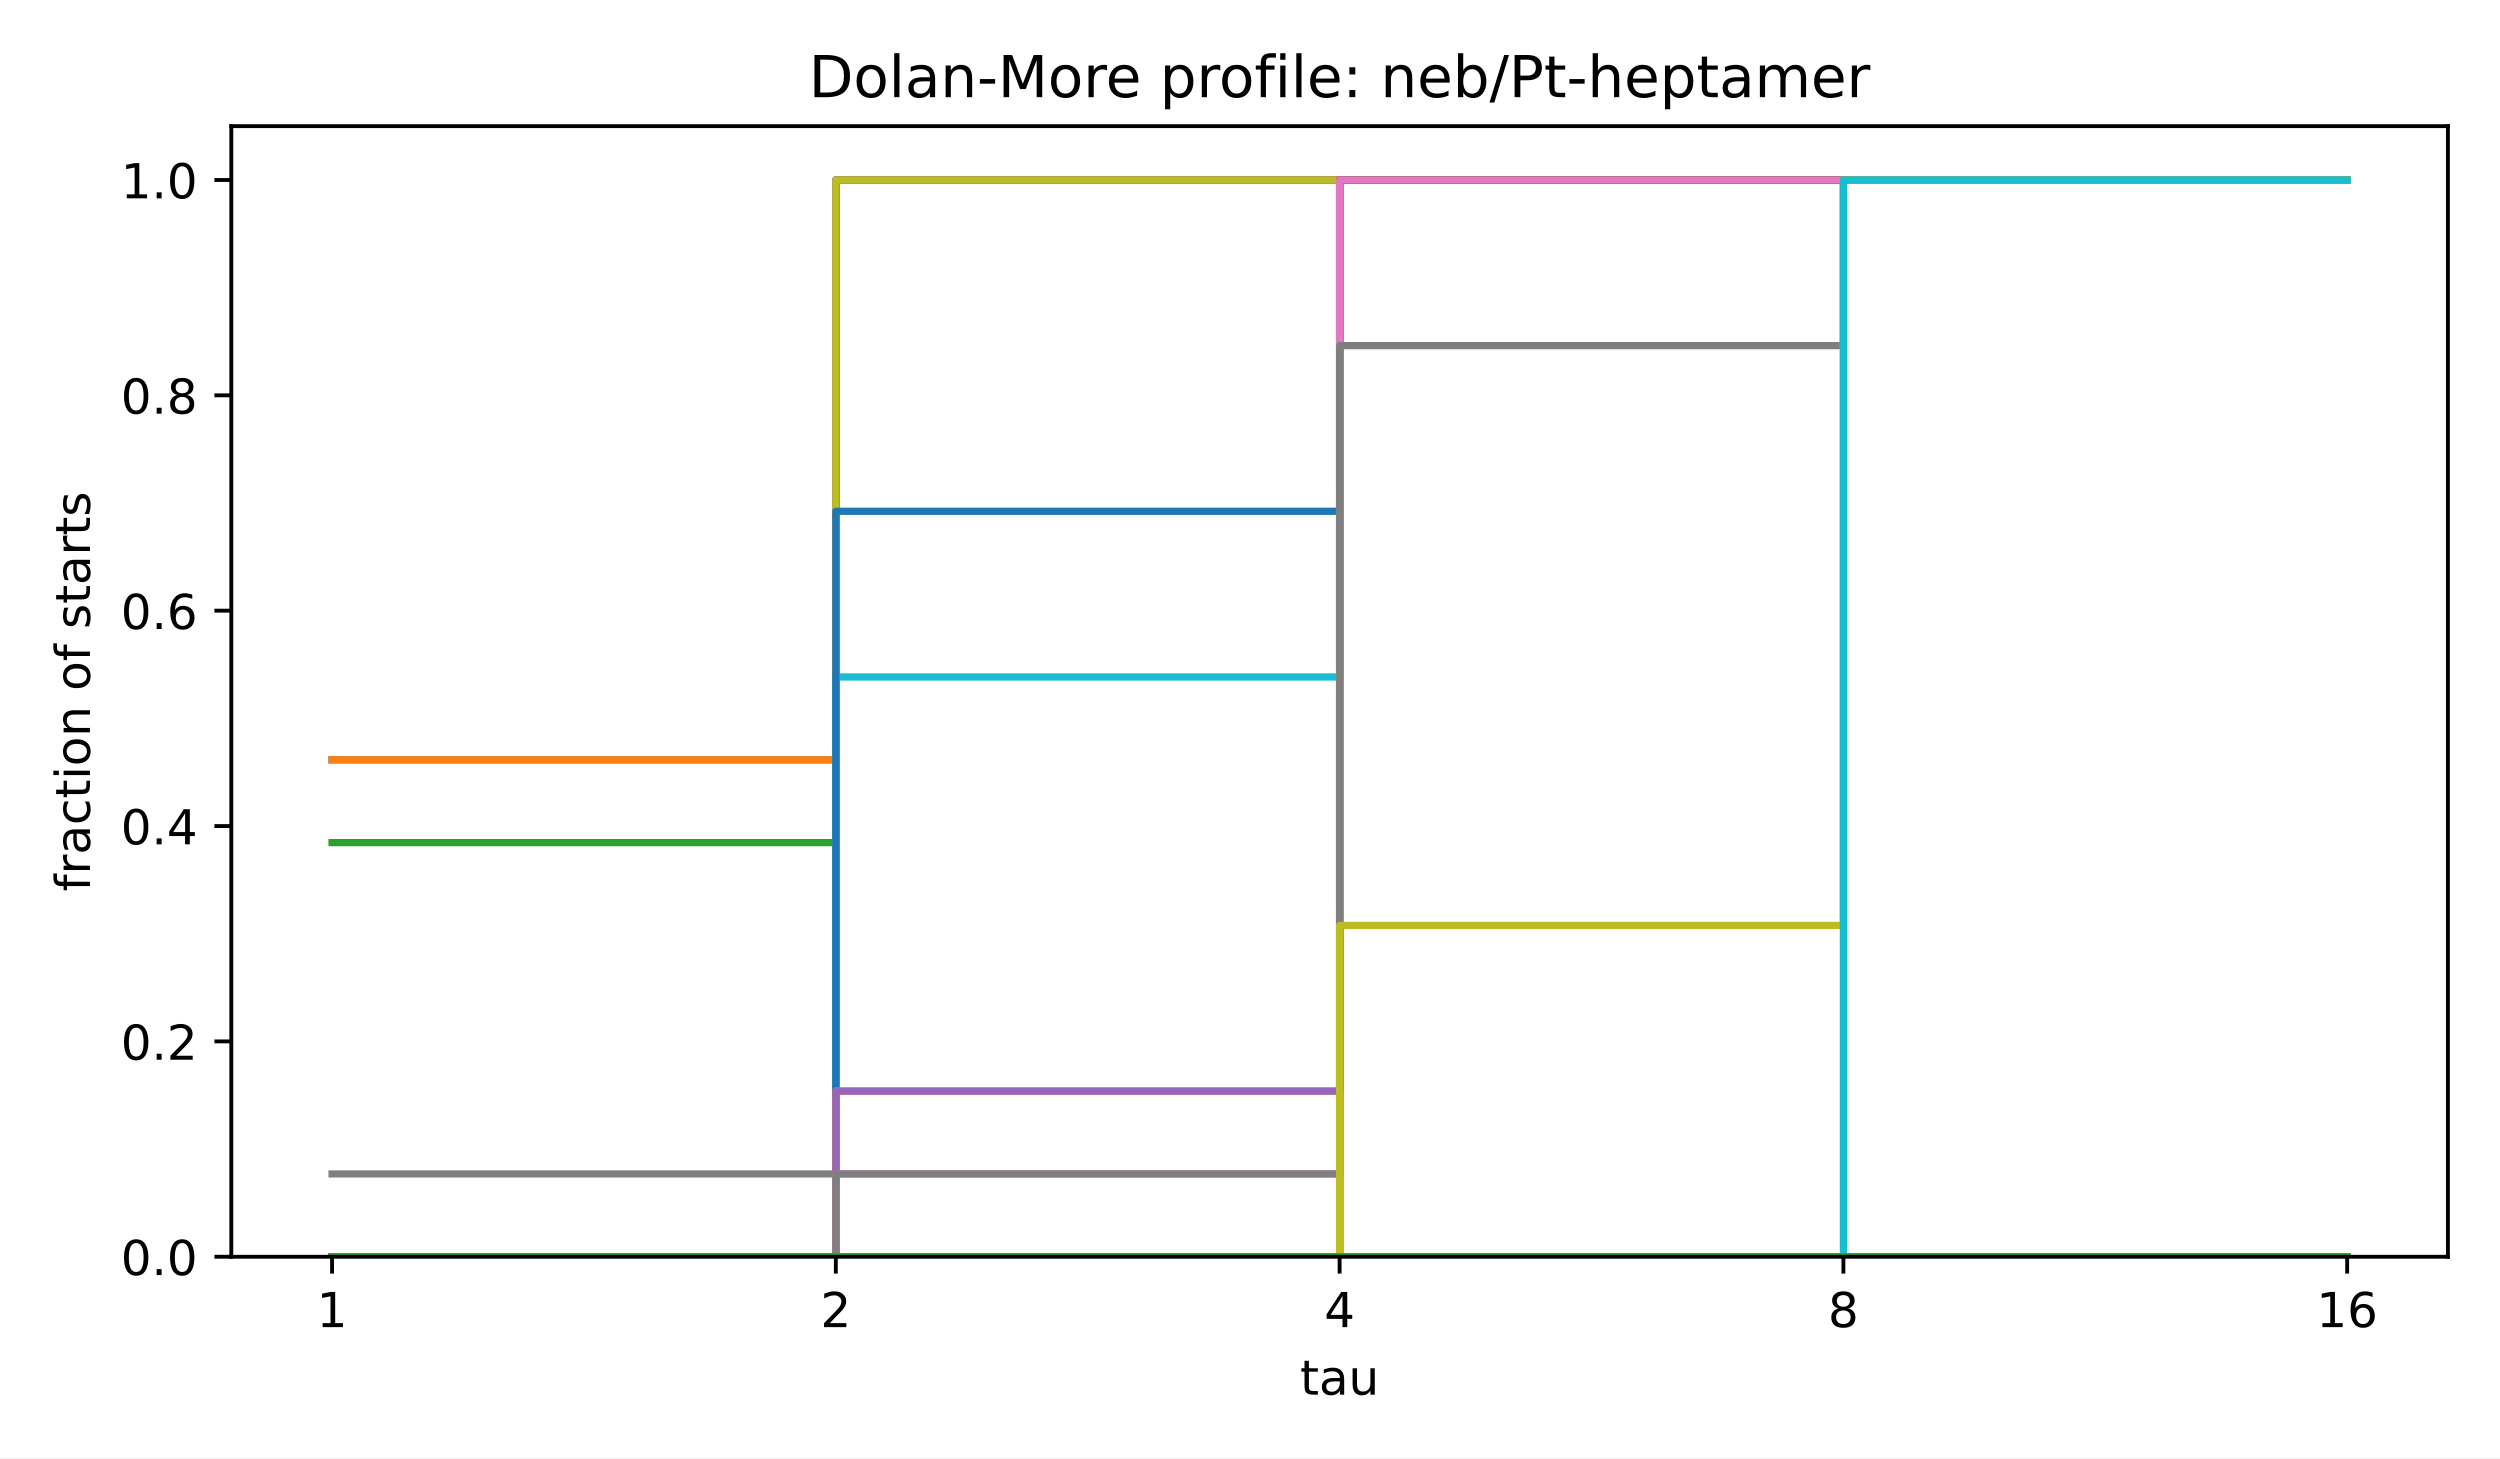
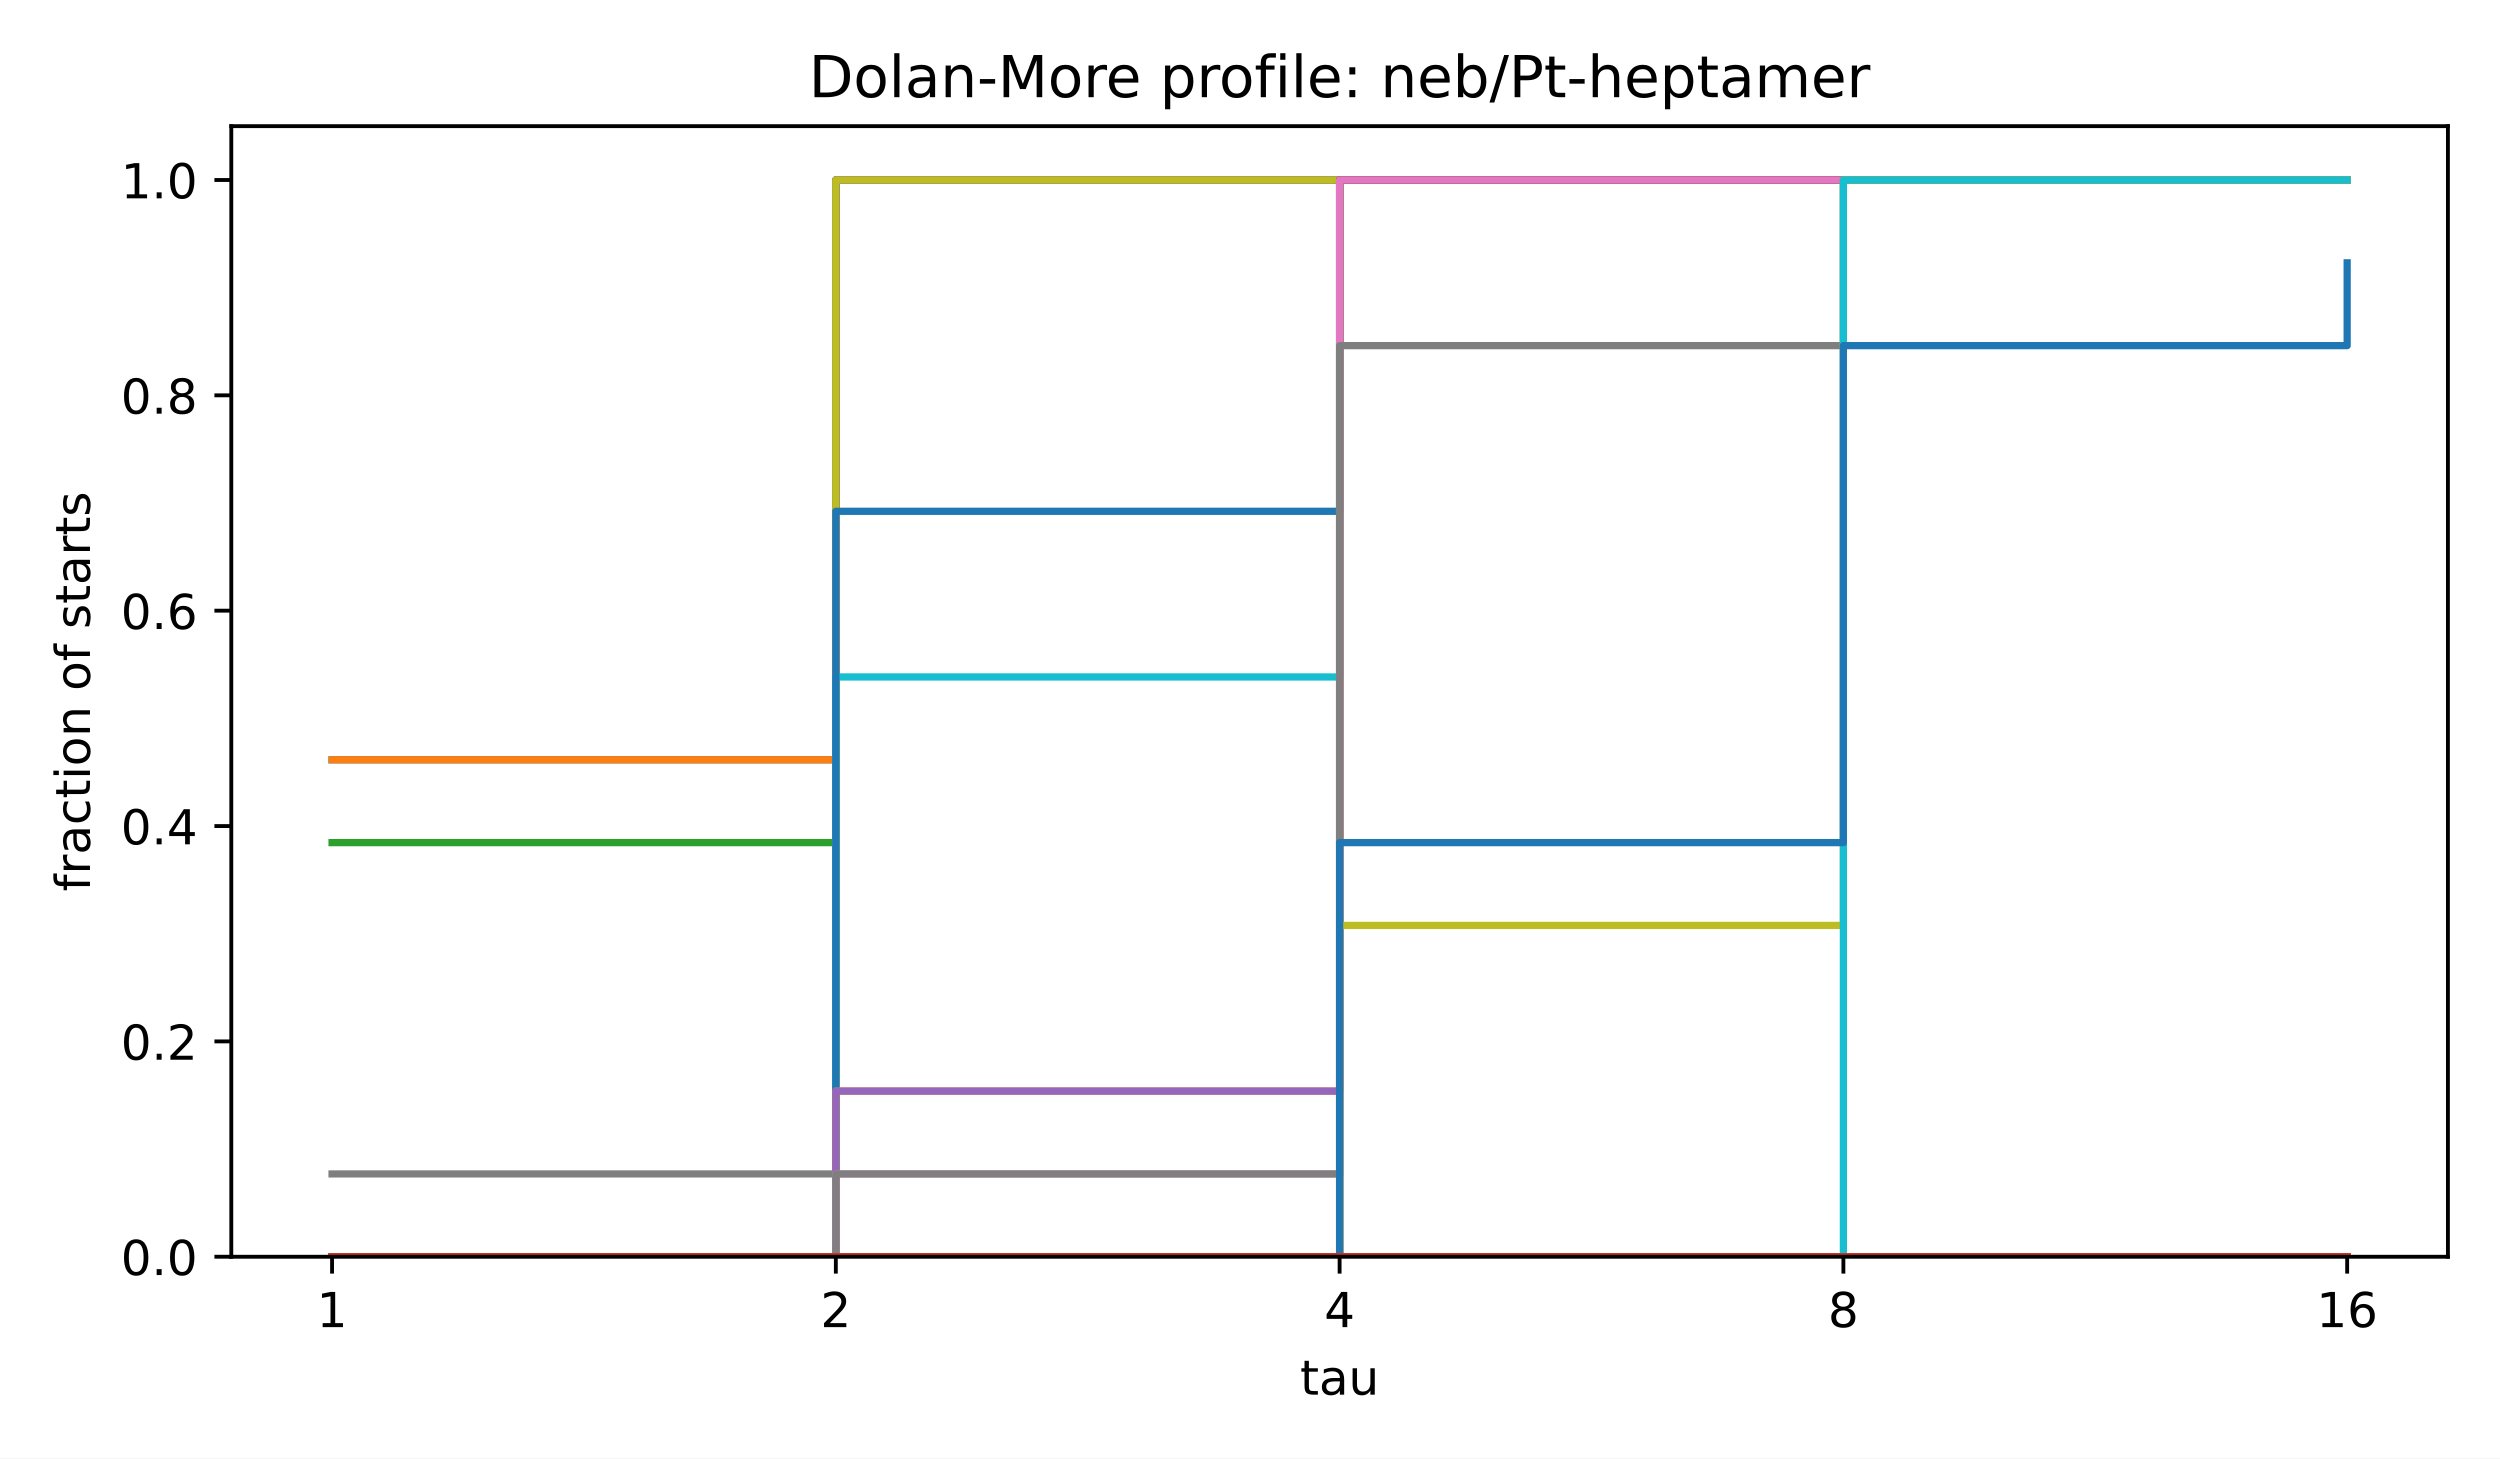
<svg xmlns="http://www.w3.org/2000/svg" xmlns:xlink="http://www.w3.org/1999/xlink" width="518.4pt" height="302.4pt" viewBox="0 0 518.4 302.4" version="1.1">
  <defs>
    <style type="text/css">*{stroke-linejoin: round; stroke-linecap: butt}</style>
  </defs>
  <g id="figure_1">
    <g id="patch_1">
      <path d="M 0 302.4  L 518.4 302.4  L 518.4 0  L 0 0  z " style="fill: #ffffff" />
    </g>
    <g id="axes_1">
      <g id="patch_2">
        <path d="M 47.962 260.6  L 507.6 260.6  L 507.6 26.16  L 47.962 26.16  z " style="fill: #ffffff" />
      </g>
      <g id="matplotlib.axis_1">
        <g id="xtick_1">
          <g id="line2d_1">
            <defs>
              <path id="m8ea4d47d77" d="M 0 0  L 0 3.5  " style="stroke: #000000; stroke-width: 0.8" />
            </defs>
            <g>
              <use xlink:href="#m8ea4d47d77" x="68.855" y="260.6" style="stroke: #000000; stroke-width: 0.8" />
            </g>
          </g>
          <g id="text_1">
            <text style="font-size: 10px; font-family: 'DejaVu Sans', 'Bitstream Vera Sans', 'Computer Modern Sans Serif', 'Lucida Grande', 'Verdana', 'Geneva', 'Lucid', 'Arial', 'Helvetica', 'Avant Garde', sans-serif; text-anchor: middle" x="68.855" y="275.198" transform="rotate(-0 68.85496 275.1977)">1</text>
          </g>
        </g>
        <g id="xtick_2">
          <g id="line2d_2">
            <g>
              <use xlink:href="#m8ea4d47d77" x="173.318" y="260.6" style="stroke: #000000; stroke-width: 0.8" />
            </g>
          </g>
          <g id="text_2">
            <text style="font-size: 10px; font-family: 'DejaVu Sans', 'Bitstream Vera Sans', 'Computer Modern Sans Serif', 'Lucida Grande', 'Verdana', 'Geneva', 'Lucid', 'Arial', 'Helvetica', 'Avant Garde', sans-serif; text-anchor: middle" x="173.318" y="275.198" transform="rotate(-0 173.3181 275.1977)">2</text>
          </g>
        </g>
        <g id="xtick_3">
          <g id="line2d_3">
            <g>
              <use xlink:href="#m8ea4d47d77" x="277.781" y="260.6" style="stroke: #000000; stroke-width: 0.8" />
            </g>
          </g>
          <g id="text_3">
            <text style="font-size: 10px; font-family: 'DejaVu Sans', 'Bitstream Vera Sans', 'Computer Modern Sans Serif', 'Lucida Grande', 'Verdana', 'Geneva', 'Lucid', 'Arial', 'Helvetica', 'Avant Garde', sans-serif; text-anchor: middle" x="277.781" y="275.198" transform="rotate(-0 277.7812 275.1977)">4</text>
          </g>
        </g>
        <g id="xtick_4">
          <g id="line2d_4">
            <g>
              <use xlink:href="#m8ea4d47d77" x="382.244" y="260.6" style="stroke: #000000; stroke-width: 0.8" />
            </g>
          </g>
          <g id="text_4">
            <text style="font-size: 10px; font-family: 'DejaVu Sans', 'Bitstream Vera Sans', 'Computer Modern Sans Serif', 'Lucida Grande', 'Verdana', 'Geneva', 'Lucid', 'Arial', 'Helvetica', 'Avant Garde', sans-serif; text-anchor: middle" x="382.244" y="275.198" transform="rotate(-0 382.2443 275.1977)">8</text>
          </g>
        </g>
        <g id="xtick_5">
          <g id="line2d_5">
            <g>
              <use xlink:href="#m8ea4d47d77" x="486.707" y="260.6" style="stroke: #000000; stroke-width: 0.8" />
            </g>
          </g>
          <g id="text_5">
            <text style="font-size: 10px; font-family: 'DejaVu Sans', 'Bitstream Vera Sans', 'Computer Modern Sans Serif', 'Lucida Grande', 'Verdana', 'Geneva', 'Lucid', 'Arial', 'Helvetica', 'Avant Garde', sans-serif; text-anchor: middle" x="486.707" y="275.198" transform="rotate(-0 486.7074 275.1977)">16</text>
          </g>
        </g>
        <g id="text_6">
          <text style="font-size: 10px; font-family: 'DejaVu Sans', 'Bitstream Vera Sans', 'Computer Modern Sans Serif', 'Lucida Grande', 'Verdana', 'Geneva', 'Lucid', 'Arial', 'Helvetica', 'Avant Garde', sans-serif; text-anchor: middle" x="277.781" y="289.198" transform="rotate(-0 277.7812 289.1977)">tau</text>
        </g>
      </g>
      <g id="matplotlib.axis_2">
        <g id="ytick_1">
          <g id="line2d_6">
            <defs>
              <path id="md659df78fa" d="M 0 0  L -3.5 0  " style="stroke: #000000; stroke-width: 0.8" />
            </defs>
            <g>
              <use xlink:href="#md659df78fa" x="47.962" y="260.6" style="stroke: #000000; stroke-width: 0.8" />
            </g>
          </g>
          <g id="text_7">
            <text style="font-size: 10px; font-family: 'DejaVu Sans', 'Bitstream Vera Sans', 'Computer Modern Sans Serif', 'Lucida Grande', 'Verdana', 'Geneva', 'Lucid', 'Arial', 'Helvetica', 'Avant Garde', sans-serif; text-anchor: end" x="40.962" y="264.399" transform="rotate(-0 40.96234 264.3988)">0.0</text>
          </g>
        </g>
        <g id="ytick_2">
          <g id="line2d_7">
            <g>
              <use xlink:href="#md659df78fa" x="47.962" y="215.945" style="stroke: #000000; stroke-width: 0.8" />
            </g>
          </g>
          <g id="text_8">
            <text style="font-size: 10px; font-family: 'DejaVu Sans', 'Bitstream Vera Sans', 'Computer Modern Sans Serif', 'Lucida Grande', 'Verdana', 'Geneva', 'Lucid', 'Arial', 'Helvetica', 'Avant Garde', sans-serif; text-anchor: end" x="40.962" y="219.744" transform="rotate(-0 40.96234 219.7436)">0.2</text>
          </g>
        </g>
        <g id="ytick_3">
          <g id="line2d_8">
            <g>
              <use xlink:href="#md659df78fa" x="47.962" y="171.29" style="stroke: #000000; stroke-width: 0.8" />
            </g>
          </g>
          <g id="text_9">
            <text style="font-size: 10px; font-family: 'DejaVu Sans', 'Bitstream Vera Sans', 'Computer Modern Sans Serif', 'Lucida Grande', 'Verdana', 'Geneva', 'Lucid', 'Arial', 'Helvetica', 'Avant Garde', sans-serif; text-anchor: end" x="40.962" y="175.088" transform="rotate(-0 40.96234 175.0884)">0.4</text>
          </g>
        </g>
        <g id="ytick_4">
          <g id="line2d_9">
            <g>
              <use xlink:href="#md659df78fa" x="47.962" y="126.634" style="stroke: #000000; stroke-width: 0.8" />
            </g>
          </g>
          <g id="text_10">
            <text style="font-size: 10px; font-family: 'DejaVu Sans', 'Bitstream Vera Sans', 'Computer Modern Sans Serif', 'Lucida Grande', 'Verdana', 'Geneva', 'Lucid', 'Arial', 'Helvetica', 'Avant Garde', sans-serif; text-anchor: end" x="40.962" y="130.433" transform="rotate(-0 40.96234 130.4331)">0.6</text>
          </g>
        </g>
        <g id="ytick_5">
          <g id="line2d_10">
            <g>
              <use xlink:href="#md659df78fa" x="47.962" y="81.979" style="stroke: #000000; stroke-width: 0.8" />
            </g>
          </g>
          <g id="text_11">
            <text style="font-size: 10px; font-family: 'DejaVu Sans', 'Bitstream Vera Sans', 'Computer Modern Sans Serif', 'Lucida Grande', 'Verdana', 'Geneva', 'Lucid', 'Arial', 'Helvetica', 'Avant Garde', sans-serif; text-anchor: end" x="40.962" y="85.778" transform="rotate(-0 40.96234 85.77788)">0.8</text>
          </g>
        </g>
        <g id="ytick_6">
          <g id="line2d_11">
            <g>
              <use xlink:href="#md659df78fa" x="47.962" y="37.324" style="stroke: #000000; stroke-width: 0.8" />
            </g>
          </g>
          <g id="text_12">
            <text style="font-size: 10px; font-family: 'DejaVu Sans', 'Bitstream Vera Sans', 'Computer Modern Sans Serif', 'Lucida Grande', 'Verdana', 'Geneva', 'Lucid', 'Arial', 'Helvetica', 'Avant Garde', sans-serif; text-anchor: end" x="40.962" y="41.123" transform="rotate(-0 40.96234 41.12264)">1.0</text>
          </g>
        </g>
        <g id="text_13">
          <text style="font-size: 10px; font-family: 'DejaVu Sans', 'Bitstream Vera Sans', 'Computer Modern Sans Serif', 'Lucida Grande', 'Verdana', 'Geneva', 'Lucid', 'Arial', 'Helvetica', 'Avant Garde', sans-serif; text-anchor: middle" x="18.657" y="143.38" transform="rotate(-90 18.65687 143.38)">fraction of starts</text>
        </g>
      </g>
      <g id="line2d_12">
        <path d="M 68.855 157.549  L 173.318 157.549  L 173.318 37.324  L 277.781 37.324  L 277.781 37.324  L 382.244 37.324  L 382.244 37.324  L 486.707 37.324  L 486.707 37.324  " clip-path="url(#p4e380cea4b)" style="fill: none; stroke: #1f77b4; stroke-width: 1.5; stroke-linecap: square" />
      </g>
      <g id="line2d_13">
        <path d="M 68.855 157.549  L 173.318 157.549  L 173.318 37.324  L 277.781 37.324  L 277.781 37.324  L 382.244 37.324  L 382.244 37.324  L 486.707 37.324  L 486.707 37.324  " clip-path="url(#p4e380cea4b)" style="fill: none; stroke: #ff7f0e; stroke-width: 1.5; stroke-linecap: square" />
      </g>
      <g id="line2d_14">
        <path d="M 68.855 174.725  L 173.318 174.725  L 173.318 37.324  L 277.781 37.324  L 277.781 37.324  L 382.244 37.324  L 382.244 37.324  L 486.707 37.324  L 486.707 37.324  " clip-path="url(#p4e380cea4b)" style="fill: none; stroke: #2ca02c; stroke-width: 1.5; stroke-linecap: square" />
      </g>
      <g id="line2d_15">
        <path d="M 68.855 260.6  L 173.318 260.6  L 173.318 37.324  L 277.781 37.324  L 277.781 37.324  L 382.244 37.324  L 382.244 37.324  L 486.707 37.324  L 486.707 37.324  " clip-path="url(#p4e380cea4b)" style="fill: none; stroke: #d62728; stroke-width: 1.5; stroke-linecap: square" />
      </g>
      <g id="line2d_16">
        <path d="M 68.855 260.6  L 173.318 260.6  L 173.318 37.324  L 277.781 37.324  L 277.781 37.324  L 382.244 37.324  L 382.244 37.324  L 486.707 37.324  L 486.707 37.324  " clip-path="url(#p4e380cea4b)" style="fill: none; stroke: #9467bd; stroke-width: 1.5; stroke-linecap: square" />
      </g>
      <g id="line2d_17">
        <path d="M 68.855 260.6  L 173.318 260.6  L 173.318 37.324  L 277.781 37.324  L 277.781 37.324  L 382.244 37.324  L 382.244 37.324  L 486.707 37.324  L 486.707 37.324  " clip-path="url(#p4e380cea4b)" style="fill: none; stroke: #8c564b; stroke-width: 1.5; stroke-linecap: square" />
      </g>
      <g id="line2d_18">
        <path d="M 68.855 260.6  L 173.318 260.6  L 173.318 37.324  L 277.781 37.324  L 277.781 37.324  L 382.244 37.324  L 382.244 37.324  L 486.707 37.324  L 486.707 37.324  " clip-path="url(#p4e380cea4b)" style="fill: none; stroke: #e377c2; stroke-width: 1.5; stroke-linecap: square" />
      </g>
      <g id="line2d_19">
        <path d="M 68.855 243.425  L 173.318 243.425  L 173.318 37.324  L 277.781 37.324  L 277.781 37.324  L 382.244 37.324  L 382.244 37.324  L 486.707 37.324  L 486.707 37.324  " clip-path="url(#p4e380cea4b)" style="fill: none; stroke: #7f7f7f; stroke-width: 1.5; stroke-linecap: square" />
      </g>
      <g id="line2d_20">
        <path d="M 68.855 260.6  L 173.318 260.6  L 173.318 37.324  L 277.781 37.324  L 277.781 37.324  L 382.244 37.324  L 382.244 37.324  L 486.707 37.324  L 486.707 37.324  " clip-path="url(#p4e380cea4b)" style="fill: none; stroke: #bcbd22; stroke-width: 1.5; stroke-linecap: square" />
      </g>
      <g id="line2d_21">
        <path d="M 68.855 260.6  L 173.318 260.6  L 173.318 140.374  L 277.781 140.374  L 277.781 37.324  L 382.244 37.324  L 382.244 37.324  L 486.707 37.324  L 486.707 37.324  " clip-path="url(#p4e380cea4b)" style="fill: none; stroke: #17becf; stroke-width: 1.5; stroke-linecap: square" />
      </g>
      <g id="line2d_22">
        <path d="M 68.855 260.6  L 173.318 260.6  L 173.318 106.024  L 277.781 106.024  L 277.781 37.324  L 382.244 37.324  L 382.244 37.324  L 486.707 37.324  L 486.707 37.324  " clip-path="url(#p4e380cea4b)" style="fill: none; stroke: #1f77b4; stroke-width: 1.5; stroke-linecap: square" />
      </g>
      <g id="line2d_23">
        <path d="M 68.855 260.6  L 173.318 260.6  L 173.318 226.25  L 277.781 226.25  L 277.781 37.324  L 382.244 37.324  L 382.244 37.324  L 486.707 37.324  L 486.707 37.324  " clip-path="url(#p4e380cea4b)" style="fill: none; stroke: #ff7f0e; stroke-width: 1.5; stroke-linecap: square" />
      </g>
      <g id="line2d_24">
        <path d="M 68.855 260.6  L 173.318 260.6  L 173.318 260.6  L 277.781 260.6  L 277.781 37.324  L 382.244 37.324  L 382.244 37.324  L 486.707 37.324  L 486.707 37.324  " clip-path="url(#p4e380cea4b)" style="fill: none; stroke: #2ca02c; stroke-width: 1.5; stroke-linecap: square" />
      </g>
      <g id="line2d_25">
        <path d="M 68.855 260.6  L 173.318 260.6  L 173.318 260.6  L 277.781 260.6  L 277.781 37.324  L 382.244 37.324  L 382.244 37.324  L 486.707 37.324  L 486.707 37.324  " clip-path="url(#p4e380cea4b)" style="fill: none; stroke: #d62728; stroke-width: 1.5; stroke-linecap: square" />
      </g>
      <g id="line2d_26">
        <path d="M 68.855 260.6  L 173.318 260.6  L 173.318 226.25  L 277.781 226.25  L 277.781 37.324  L 382.244 37.324  L 382.244 37.324  L 486.707 37.324  L 486.707 37.324  " clip-path="url(#p4e380cea4b)" style="fill: none; stroke: #9467bd; stroke-width: 1.5; stroke-linecap: square" />
      </g>
      <g id="line2d_27">
        <path d="M 68.855 260.6  L 173.318 260.6  L 173.318 260.6  L 277.781 260.6  L 277.781 37.324  L 382.244 37.324  L 382.244 37.324  L 486.707 37.324  L 486.707 37.324  " clip-path="url(#p4e380cea4b)" style="fill: none; stroke: #8c564b; stroke-width: 1.5; stroke-linecap: square" />
      </g>
      <g id="line2d_28">
        <path d="M 68.855 260.6  L 173.318 260.6  L 173.318 243.425  L 277.781 243.425  L 277.781 37.324  L 382.244 37.324  L 382.244 37.324  L 486.707 37.324  L 486.707 37.324  " clip-path="url(#p4e380cea4b)" style="fill: none; stroke: #e377c2; stroke-width: 1.5; stroke-linecap: square" />
      </g>
      <g id="line2d_29">
        <path d="M 68.855 260.6  L 173.318 260.6  L 173.318 243.425  L 277.781 243.425  L 277.781 71.674  L 382.244 71.674  L 382.244 37.324  L 486.707 37.324  L 486.707 37.324  " clip-path="url(#p4e380cea4b)" style="fill: none; stroke: #7f7f7f; stroke-width: 1.5; stroke-linecap: square" />
      </g>
      <g id="line2d_30">
        <path d="M 68.855 260.6  L 173.318 260.6  L 173.318 260.6  L 277.781 260.6  L 277.781 191.9  L 382.244 191.9  L 382.244 37.324  L 486.707 37.324  L 486.707 37.324  " clip-path="url(#p4e380cea4b)" style="fill: none; stroke: #bcbd22; stroke-width: 1.5; stroke-linecap: square" />
      </g>
      <g id="line2d_31">
        <path d="M 68.855 260.6  L 173.318 260.6  L 173.318 260.6  L 277.781 260.6  L 277.781 260.6  L 382.244 260.6  L 382.244 37.324  L 486.707 37.324  L 486.707 37.324  " clip-path="url(#p4e380cea4b)" style="fill: none; stroke: #17becf; stroke-width: 1.5; stroke-linecap: square" />
      </g>
      <g id="line2d_32">
-         <path d="M 68.855 260.6  L 173.318 260.6  L 173.318 260.6  L 277.781 260.6  L 277.781 260.6  L 382.244 260.6  L 382.244 260.6  L 486.707 260.6  L 486.707 260.6  " clip-path="url(#p4e380cea4b)" style="fill: none; stroke: #1f77b4; stroke-width: 1.5; stroke-linecap: square" />
+         <path d="M 68.855 260.6  L 173.318 260.6  L 173.318 260.6  L 277.781 260.6  L 277.781 174.725  L 382.244 174.725  L 382.244 71.674  L 486.707 71.674  L 486.707 54.499  " clip-path="url(#p4e380cea4b)" style="fill: none; stroke: #1f77b4; stroke-width: 1.5; stroke-linecap: square" />
      </g>
      <g id="line2d_33">
        <path d="M 68.855 260.6  L 173.318 260.6  L 173.318 260.6  L 277.781 260.6  L 277.781 260.6  L 382.244 260.6  L 382.244 260.6  L 486.707 260.6  L 486.707 260.6  " clip-path="url(#p4e380cea4b)" style="fill: none; stroke: #ff7f0e; stroke-width: 1.5; stroke-linecap: square" />
      </g>
      <g id="line2d_34">
        <path d="M 68.855 260.6  L 173.318 260.6  L 173.318 260.6  L 277.781 260.6  L 277.781 260.6  L 382.244 260.6  L 382.244 260.6  L 486.707 260.6  L 486.707 260.6  " clip-path="url(#p4e380cea4b)" style="fill: none; stroke: #2ca02c; stroke-width: 1.5; stroke-linecap: square" />
+       </g>
+       <g id="line2d_35">
+         <path d="M 68.855 260.6  L 173.318 260.6  L 173.318 260.6  L 277.781 260.6  L 277.781 260.6  L 382.244 260.6  L 382.244 260.6  L 486.707 260.6  L 486.707 260.6  " clip-path="url(#p4e380cea4b)" style="fill: none; stroke: #d62728; stroke-width: 1.5; stroke-linecap: square" />
      </g>
      <g id="patch_3">
        <path d="M 47.962 260.6  L 47.962 26.16  " style="fill: none; stroke: #000000; stroke-width: 0.8; stroke-linejoin: miter; stroke-linecap: square" />
      </g>
      <g id="patch_4">
        <path d="M 507.6 260.6  L 507.6 26.16  " style="fill: none; stroke: #000000; stroke-width: 0.8; stroke-linejoin: miter; stroke-linecap: square" />
      </g>
      <g id="patch_5">
        <path d="M 47.962 260.6  L 507.6 260.6  " style="fill: none; stroke: #000000; stroke-width: 0.8; stroke-linejoin: miter; stroke-linecap: square" />
      </g>
      <g id="patch_6">
        <path d="M 47.962 26.16  L 507.6 26.16  " style="fill: none; stroke: #000000; stroke-width: 0.8; stroke-linejoin: miter; stroke-linecap: square" />
      </g>
      <g id="text_14">
        <text style="font-size: 12px; font-family: 'DejaVu Sans', 'Bitstream Vera Sans', 'Computer Modern Sans Serif', 'Lucida Grande', 'Verdana', 'Geneva', 'Lucid', 'Arial', 'Helvetica', 'Avant Garde', sans-serif; text-anchor: middle" x="277.781" y="20.16" transform="rotate(-0 277.7812 20.16)">Dolan-More profile: neb/Pt-heptamer</text>
      </g>
    </g>
  </g>
  <defs>
    <clipPath id="p4e380cea4b">
      <rect x="47.962" y="26.16" width="459.638" height="234.44" />
    </clipPath>
  </defs>
</svg>
